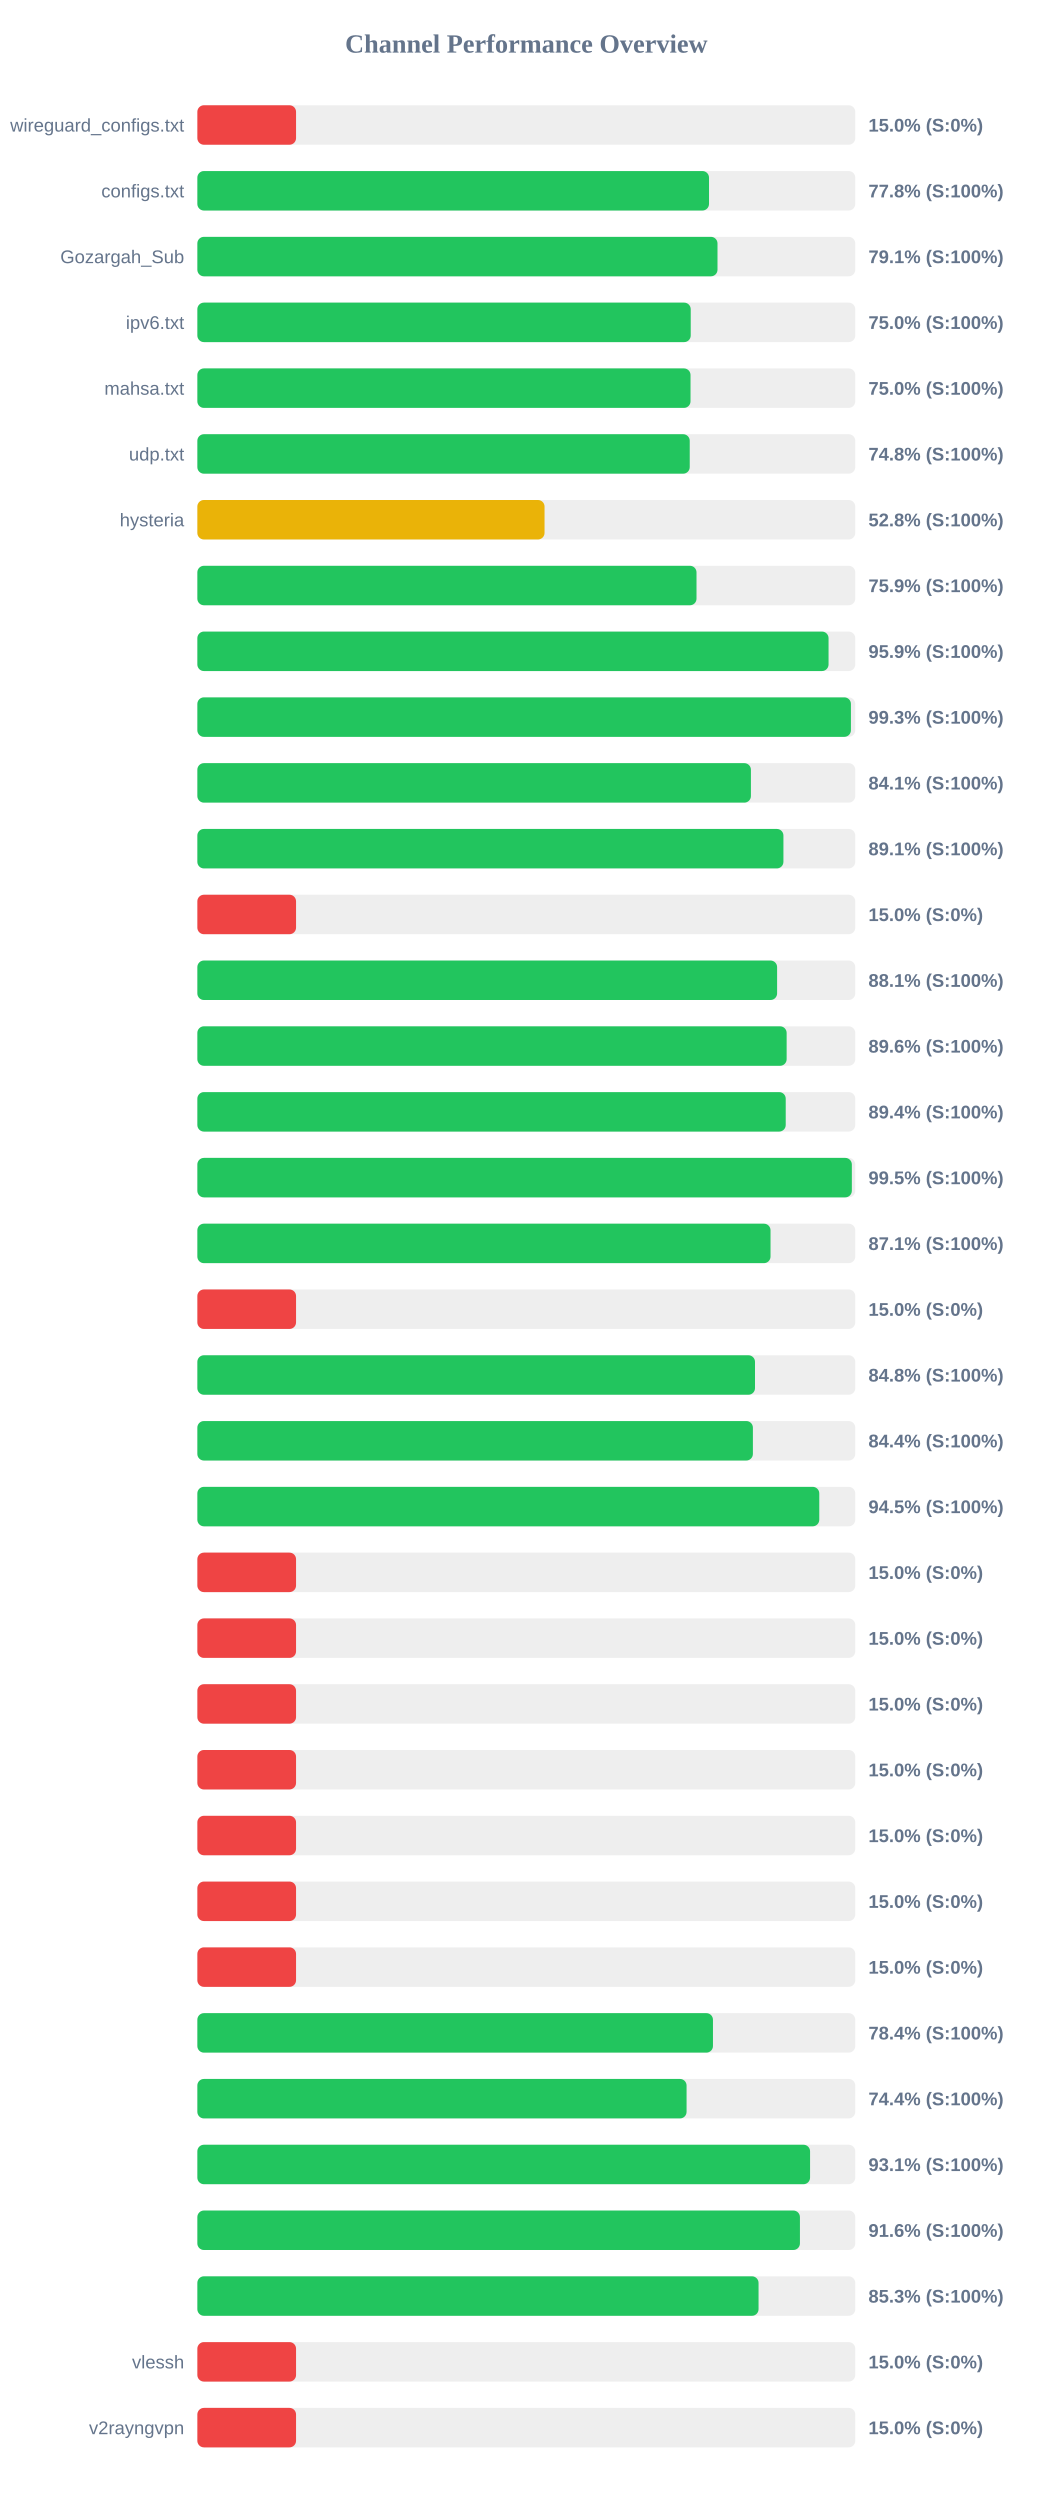
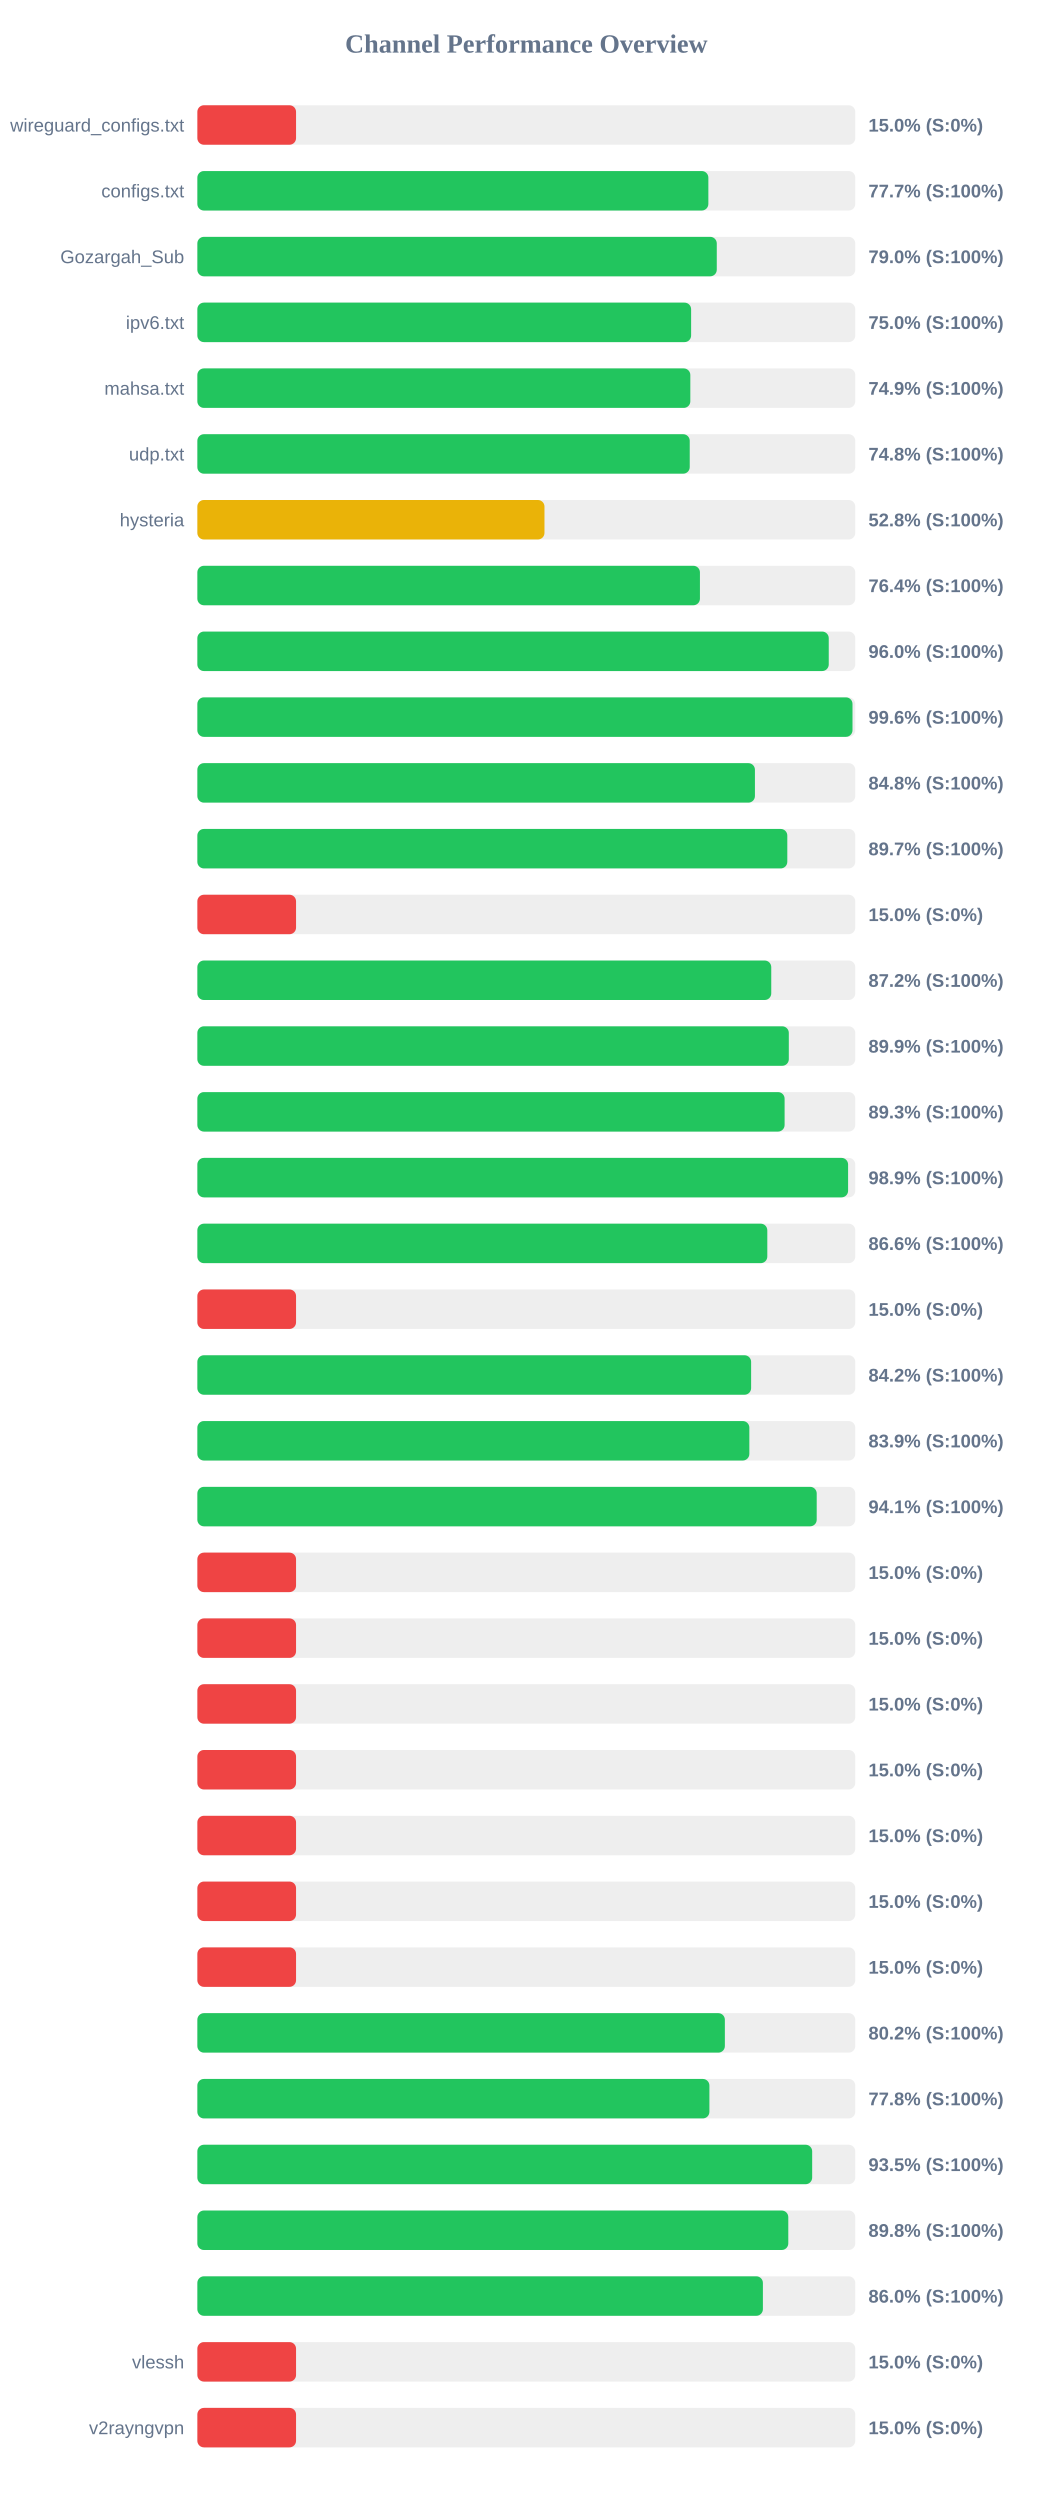
<svg xmlns="http://www.w3.org/2000/svg" width="800" height="1900" version="1.1">
  <style>
        .row { font: 14px Arial; fill: #64748b; }
        .score { font: bold 14px Arial; fill: #64748b; }
    </style>
  <text x="400" y="40" text-anchor="middle" font-size="20px" font-weight="bold" fill="#64748b">Channel Performance Overview</text>
  <rect x="150" y="80" width="500" height="30" fill="#eee" rx="5" />
  <rect x="150" y="80" width="75.0" height="30" fill="#ef4444" rx="5" />
  <text x="140" y="100" text-anchor="end" class="row">wireguard_configs.txt</text>
  <text x="660" y="100" text-anchor="start" class="score">15.0% (S:0%)</text>
  <rect x="150" y="130" width="500" height="30" fill="#eee" rx="5" />
-   <rect x="150" y="130" width="388.85" height="30" fill="#22c55e" rx="5" />
+   <rect x="150" y="130" width="388.35" height="30" fill="#22c55e" rx="5" />
  <text x="140" y="150" text-anchor="end" class="row">configs.txt</text>
-   <text x="660" y="150" text-anchor="start" class="score">77.8% (S:100%)</text>
+   <text x="660" y="150" text-anchor="start" class="score">77.7% (S:100%)</text>
  <rect x="150" y="180" width="500" height="30" fill="#eee" rx="5" />
-   <rect x="150" y="180" width="395.3" height="30" fill="#22c55e" rx="5" />
+   <rect x="150" y="180" width="394.75" height="30" fill="#22c55e" rx="5" />
  <text x="140" y="200" text-anchor="end" class="row">Gozargah_Sub</text>
-   <text x="660" y="200" text-anchor="start" class="score">79.1% (S:100%)</text>
+   <text x="660" y="200" text-anchor="start" class="score">79.0% (S:100%)</text>
  <rect x="150" y="230" width="500" height="30" fill="#eee" rx="5" />
-   <rect x="150" y="230" width="374.95" height="30" fill="#22c55e" rx="5" />
+   <rect x="150" y="230" width="375.25" height="30" fill="#22c55e" rx="5" />
  <text x="140" y="250" text-anchor="end" class="row">ipv6.txt</text>
  <text x="660" y="250" text-anchor="start" class="score">75.0% (S:100%)</text>
  <rect x="150" y="280" width="500" height="30" fill="#eee" rx="5" />
-   <rect x="150" y="280" width="374.8" height="30" fill="#22c55e" rx="5" />
+   <rect x="150" y="280" width="374.65" height="30" fill="#22c55e" rx="5" />
  <text x="140" y="300" text-anchor="end" class="row">mahsa.txt</text>
-   <text x="660" y="300" text-anchor="start" class="score">75.0% (S:100%)</text>
+   <text x="660" y="300" text-anchor="start" class="score">74.9% (S:100%)</text>
  <rect x="150" y="330" width="500" height="30" fill="#eee" rx="5" />
  <rect x="150" y="330" width="374.2" height="30" fill="#22c55e" rx="5" />
  <text x="140" y="350" text-anchor="end" class="row">udp.txt</text>
  <text x="660" y="350" text-anchor="start" class="score">74.8% (S:100%)</text>
  <rect x="150" y="380" width="500" height="30" fill="#eee" rx="5" />
-   <rect x="150" y="380" width="263.85" height="30" fill="#eab308" rx="5" />
+   <rect x="150" y="380" width="263.8" height="30" fill="#eab308" rx="5" />
  <text x="140" y="400" text-anchor="end" class="row">hysteria</text>
  <text x="660" y="400" text-anchor="start" class="score">52.8% (S:100%)</text>
  <rect x="150" y="430" width="500" height="30" fill="#eee" rx="5" />
-   <rect x="150" y="430" width="379.35" height="30" fill="#22c55e" rx="5" />
+   <rect x="150" y="430" width="381.95" height="30" fill="#22c55e" rx="5" />
  <text x="140" y="450" text-anchor="end" class="row" />
-   <text x="660" y="450" text-anchor="start" class="score">75.9% (S:100%)</text>
+   <text x="660" y="450" text-anchor="start" class="score">76.4% (S:100%)</text>
  <rect x="150" y="480" width="500" height="30" fill="#eee" rx="5" />
-   <rect x="150" y="480" width="479.7" height="30" fill="#22c55e" rx="5" />
+   <rect x="150" y="480" width="479.85" height="30" fill="#22c55e" rx="5" />
  <text x="140" y="500" text-anchor="end" class="row" />
-   <text x="660" y="500" text-anchor="start" class="score">95.9% (S:100%)</text>
+   <text x="660" y="500" text-anchor="start" class="score">96.0% (S:100%)</text>
  <rect x="150" y="530" width="500" height="30" fill="#eee" rx="5" />
-   <rect x="150" y="530" width="496.7" height="30" fill="#22c55e" rx="5" />
+   <rect x="150" y="530" width="497.9" height="30" fill="#22c55e" rx="5" />
  <text x="140" y="550" text-anchor="end" class="row" />
-   <text x="660" y="550" text-anchor="start" class="score">99.3% (S:100%)</text>
+   <text x="660" y="550" text-anchor="start" class="score">99.6% (S:100%)</text>
  <rect x="150" y="580" width="500" height="30" fill="#eee" rx="5" />
-   <rect x="150" y="580" width="420.7" height="30" fill="#22c55e" rx="5" />
+   <rect x="150" y="580" width="423.75" height="30" fill="#22c55e" rx="5" />
  <text x="140" y="600" text-anchor="end" class="row" />
-   <text x="660" y="600" text-anchor="start" class="score">84.1% (S:100%)</text>
+   <text x="660" y="600" text-anchor="start" class="score">84.8% (S:100%)</text>
  <rect x="150" y="630" width="500" height="30" fill="#eee" rx="5" />
-   <rect x="150" y="630" width="445.4" height="30" fill="#22c55e" rx="5" />
+   <rect x="150" y="630" width="448.35" height="30" fill="#22c55e" rx="5" />
  <text x="140" y="650" text-anchor="end" class="row" />
-   <text x="660" y="650" text-anchor="start" class="score">89.1% (S:100%)</text>
+   <text x="660" y="650" text-anchor="start" class="score">89.7% (S:100%)</text>
  <rect x="150" y="680" width="500" height="30" fill="#eee" rx="5" />
  <rect x="150" y="680" width="75.0" height="30" fill="#ef4444" rx="5" />
  <text x="140" y="700" text-anchor="end" class="row" />
  <text x="660" y="700" text-anchor="start" class="score">15.0% (S:0%)</text>
  <rect x="150" y="730" width="500" height="30" fill="#eee" rx="5" />
-   <rect x="150" y="730" width="440.6" height="30" fill="#22c55e" rx="5" />
+   <rect x="150" y="730" width="436.15" height="30" fill="#22c55e" rx="5" />
  <text x="140" y="750" text-anchor="end" class="row" />
-   <text x="660" y="750" text-anchor="start" class="score">88.1% (S:100%)</text>
+   <text x="660" y="750" text-anchor="start" class="score">87.2% (S:100%)</text>
  <rect x="150" y="780" width="500" height="30" fill="#eee" rx="5" />
-   <rect x="150" y="780" width="447.85" height="30" fill="#22c55e" rx="5" />
+   <rect x="150" y="780" width="449.5" height="30" fill="#22c55e" rx="5" />
  <text x="140" y="800" text-anchor="end" class="row" />
-   <text x="660" y="800" text-anchor="start" class="score">89.6% (S:100%)</text>
+   <text x="660" y="800" text-anchor="start" class="score">89.9% (S:100%)</text>
  <rect x="150" y="830" width="500" height="30" fill="#eee" rx="5" />
-   <rect x="150" y="830" width="447.15" height="30" fill="#22c55e" rx="5" />
+   <rect x="150" y="830" width="446.3" height="30" fill="#22c55e" rx="5" />
  <text x="140" y="850" text-anchor="end" class="row" />
-   <text x="660" y="850" text-anchor="start" class="score">89.4% (S:100%)</text>
+   <text x="660" y="850" text-anchor="start" class="score">89.3% (S:100%)</text>
  <rect x="150" y="880" width="500" height="30" fill="#eee" rx="5" />
-   <rect x="150" y="880" width="497.4" height="30" fill="#22c55e" rx="5" />
+   <rect x="150" y="880" width="494.55" height="30" fill="#22c55e" rx="5" />
  <text x="140" y="900" text-anchor="end" class="row" />
-   <text x="660" y="900" text-anchor="start" class="score">99.5% (S:100%)</text>
+   <text x="660" y="900" text-anchor="start" class="score">98.9% (S:100%)</text>
  <rect x="150" y="930" width="500" height="30" fill="#eee" rx="5" />
-   <rect x="150" y="930" width="435.6" height="30" fill="#22c55e" rx="5" />
+   <rect x="150" y="930" width="433.15" height="30" fill="#22c55e" rx="5" />
  <text x="140" y="950" text-anchor="end" class="row" />
-   <text x="660" y="950" text-anchor="start" class="score">87.1% (S:100%)</text>
+   <text x="660" y="950" text-anchor="start" class="score">86.6% (S:100%)</text>
  <rect x="150" y="980" width="500" height="30" fill="#eee" rx="5" />
  <rect x="150" y="980" width="75.0" height="30" fill="#ef4444" rx="5" />
  <text x="140" y="1000" text-anchor="end" class="row" />
  <text x="660" y="1000" text-anchor="start" class="score">15.0% (S:0%)</text>
  <rect x="150" y="1030" width="500" height="30" fill="#eee" rx="5" />
-   <rect x="150" y="1030" width="423.8" height="30" fill="#22c55e" rx="5" />
+   <rect x="150" y="1030" width="420.85" height="30" fill="#22c55e" rx="5" />
  <text x="140" y="1050" text-anchor="end" class="row" />
-   <text x="660" y="1050" text-anchor="start" class="score">84.8% (S:100%)</text>
+   <text x="660" y="1050" text-anchor="start" class="score">84.2% (S:100%)</text>
  <rect x="150" y="1080" width="500" height="30" fill="#eee" rx="5" />
-   <rect x="150" y="1080" width="422.2" height="30" fill="#22c55e" rx="5" />
+   <rect x="150" y="1080" width="419.5" height="30" fill="#22c55e" rx="5" />
  <text x="140" y="1100" text-anchor="end" class="row" />
-   <text x="660" y="1100" text-anchor="start" class="score">84.4% (S:100%)</text>
+   <text x="660" y="1100" text-anchor="start" class="score">83.9% (S:100%)</text>
  <rect x="150" y="1130" width="500" height="30" fill="#eee" rx="5" />
-   <rect x="150" y="1130" width="472.65" height="30" fill="#22c55e" rx="5" />
+   <rect x="150" y="1130" width="470.7" height="30" fill="#22c55e" rx="5" />
  <text x="140" y="1150" text-anchor="end" class="row" />
-   <text x="660" y="1150" text-anchor="start" class="score">94.5% (S:100%)</text>
+   <text x="660" y="1150" text-anchor="start" class="score">94.1% (S:100%)</text>
  <rect x="150" y="1180" width="500" height="30" fill="#eee" rx="5" />
  <rect x="150" y="1180" width="75.0" height="30" fill="#ef4444" rx="5" />
  <text x="140" y="1200" text-anchor="end" class="row" />
  <text x="660" y="1200" text-anchor="start" class="score">15.0% (S:0%)</text>
  <rect x="150" y="1230" width="500" height="30" fill="#eee" rx="5" />
  <rect x="150" y="1230" width="75.0" height="30" fill="#ef4444" rx="5" />
  <text x="140" y="1250" text-anchor="end" class="row" />
  <text x="660" y="1250" text-anchor="start" class="score">15.0% (S:0%)</text>
  <rect x="150" y="1280" width="500" height="30" fill="#eee" rx="5" />
  <rect x="150" y="1280" width="75.0" height="30" fill="#ef4444" rx="5" />
  <text x="140" y="1300" text-anchor="end" class="row" />
  <text x="660" y="1300" text-anchor="start" class="score">15.0% (S:0%)</text>
  <rect x="150" y="1330" width="500" height="30" fill="#eee" rx="5" />
  <rect x="150" y="1330" width="75.0" height="30" fill="#ef4444" rx="5" />
  <text x="140" y="1350" text-anchor="end" class="row" />
  <text x="660" y="1350" text-anchor="start" class="score">15.0% (S:0%)</text>
  <rect x="150" y="1380" width="500" height="30" fill="#eee" rx="5" />
  <rect x="150" y="1380" width="75.0" height="30" fill="#ef4444" rx="5" />
  <text x="140" y="1400" text-anchor="end" class="row" />
  <text x="660" y="1400" text-anchor="start" class="score">15.0% (S:0%)</text>
  <rect x="150" y="1430" width="500" height="30" fill="#eee" rx="5" />
  <rect x="150" y="1430" width="75.0" height="30" fill="#ef4444" rx="5" />
  <text x="140" y="1450" text-anchor="end" class="row" />
  <text x="660" y="1450" text-anchor="start" class="score">15.0% (S:0%)</text>
  <rect x="150" y="1480" width="500" height="30" fill="#eee" rx="5" />
  <rect x="150" y="1480" width="75.0" height="30" fill="#ef4444" rx="5" />
  <text x="140" y="1500" text-anchor="end" class="row" />
  <text x="660" y="1500" text-anchor="start" class="score">15.0% (S:0%)</text>
  <rect x="150" y="1530" width="500" height="30" fill="#eee" rx="5" />
-   <rect x="150" y="1530" width="391.85" height="30" fill="#22c55e" rx="5" />
+   <rect x="150" y="1530" width="400.9" height="30" fill="#22c55e" rx="5" />
  <text x="140" y="1550" text-anchor="end" class="row" />
-   <text x="660" y="1550" text-anchor="start" class="score">78.4% (S:100%)</text>
+   <text x="660" y="1550" text-anchor="start" class="score">80.2% (S:100%)</text>
  <rect x="150" y="1580" width="500" height="30" fill="#eee" rx="5" />
-   <rect x="150" y="1580" width="371.8" height="30" fill="#22c55e" rx="5" />
+   <rect x="150" y="1580" width="389.15" height="30" fill="#22c55e" rx="5" />
  <text x="140" y="1600" text-anchor="end" class="row" />
-   <text x="660" y="1600" text-anchor="start" class="score">74.4% (S:100%)</text>
+   <text x="660" y="1600" text-anchor="start" class="score">77.8% (S:100%)</text>
  <rect x="150" y="1630" width="500" height="30" fill="#eee" rx="5" />
-   <rect x="150" y="1630" width="465.65" height="30" fill="#22c55e" rx="5" />
+   <rect x="150" y="1630" width="467.25" height="30" fill="#22c55e" rx="5" />
  <text x="140" y="1650" text-anchor="end" class="row" />
-   <text x="660" y="1650" text-anchor="start" class="score">93.1% (S:100%)</text>
+   <text x="660" y="1650" text-anchor="start" class="score">93.5% (S:100%)</text>
  <rect x="150" y="1680" width="500" height="30" fill="#eee" rx="5" />
-   <rect x="150" y="1680" width="457.95" height="30" fill="#22c55e" rx="5" />
+   <rect x="150" y="1680" width="449.1" height="30" fill="#22c55e" rx="5" />
  <text x="140" y="1700" text-anchor="end" class="row" />
-   <text x="660" y="1700" text-anchor="start" class="score">91.6% (S:100%)</text>
+   <text x="660" y="1700" text-anchor="start" class="score">89.8% (S:100%)</text>
  <rect x="150" y="1730" width="500" height="30" fill="#eee" rx="5" />
-   <rect x="150" y="1730" width="426.5" height="30" fill="#22c55e" rx="5" />
+   <rect x="150" y="1730" width="429.8" height="30" fill="#22c55e" rx="5" />
  <text x="140" y="1750" text-anchor="end" class="row" />
-   <text x="660" y="1750" text-anchor="start" class="score">85.3% (S:100%)</text>
+   <text x="660" y="1750" text-anchor="start" class="score">86.0% (S:100%)</text>
  <rect x="150" y="1780" width="500" height="30" fill="#eee" rx="5" />
  <rect x="150" y="1780" width="75.0" height="30" fill="#ef4444" rx="5" />
  <text x="140" y="1800" text-anchor="end" class="row">vlessh</text>
  <text x="660" y="1800" text-anchor="start" class="score">15.0% (S:0%)</text>
  <rect x="150" y="1830" width="500" height="30" fill="#eee" rx="5" />
  <rect x="150" y="1830" width="75.0" height="30" fill="#ef4444" rx="5" />
  <text x="140" y="1850" text-anchor="end" class="row">v2rayngvpn</text>
  <text x="660" y="1850" text-anchor="start" class="score">15.0% (S:0%)</text>
</svg>
